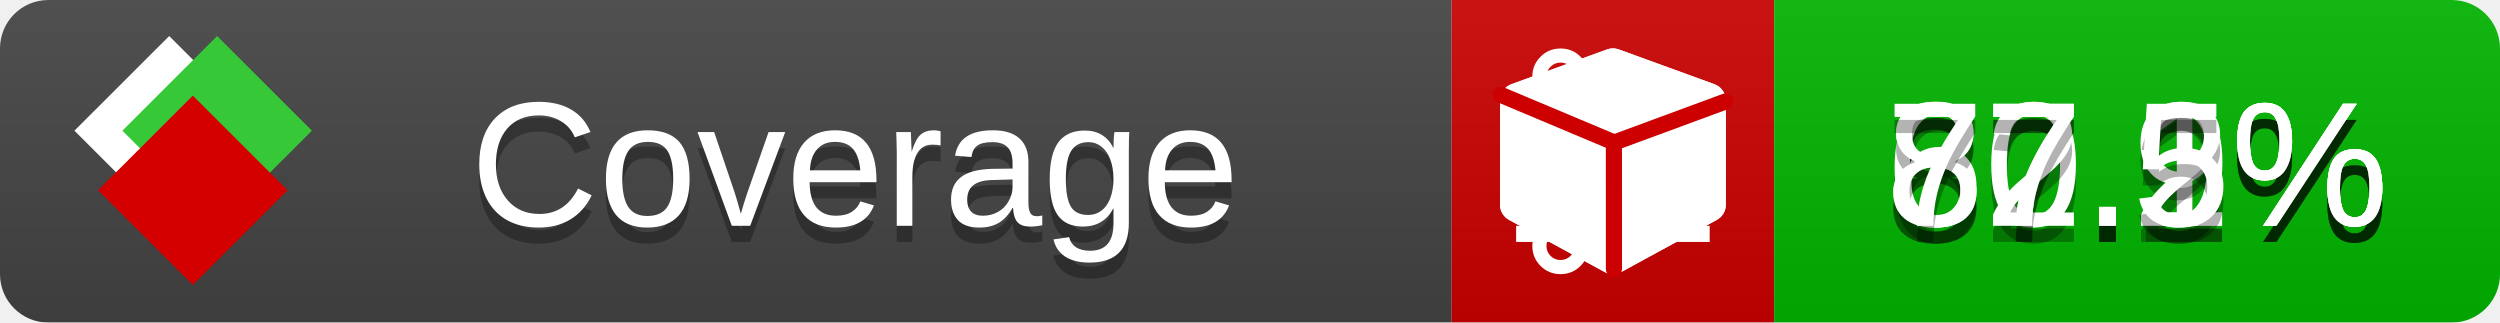
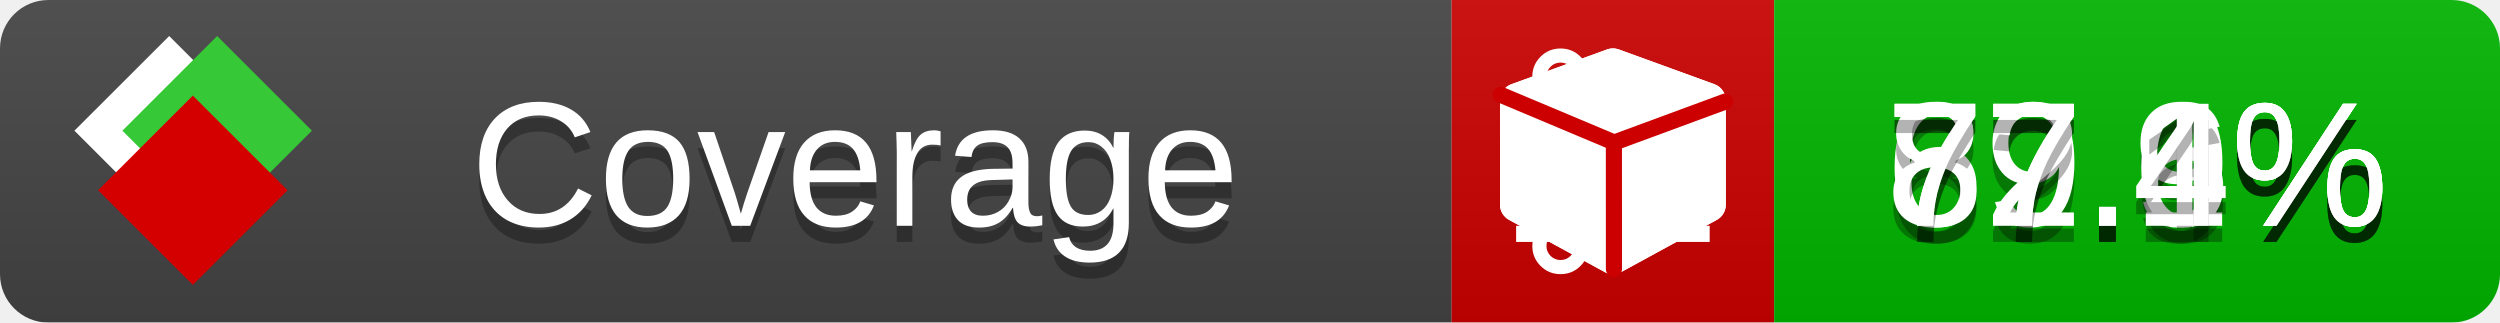
<svg xmlns="http://www.w3.org/2000/svg" xmlns:xlink="http://www.w3.org/1999/xlink" width="155" height="20">
  <style type="text/css">
          
            @keyframes fade1 {
                0% { visibility: visible; opacity: 1; }
               23% { visibility: visible; opacity: 1; }
               25% { visibility: hidden; opacity: 0; }
               48% { visibility: hidden; opacity: 0; }
               50% { visibility: hidden; opacity: 0; }
               73% { visibility: hidden; opacity: 0; }
               75% { visibility: hidden; opacity: 0; }
               98% { visibility: hidden; opacity: 0; }
              100% { visibility: visible; opacity: 1; }
            }
            @keyframes fade2 {
                0% { visibility: hidden; opacity: 0; }
               23% { visibility: hidden; opacity: 0; }
               25% { visibility: visible; opacity: 1; }
               48% { visibility: visible; opacity: 1; }
               50% { visibility: hidden; opacity: 0; }
               73% { visibility: hidden; opacity: 0; }
               75% { visibility: hidden; opacity: 0; }
               98% { visibility: hidden; opacity: 0; }
              100% { visibility: hidden; opacity: 0; }
            }
            @keyframes fade3 {
                0% { visibility: hidden; opacity: 0; }
               23% { visibility: hidden; opacity: 0; }
               25% { visibility: hidden; opacity: 0; }
               48% { visibility: hidden; opacity: 0; }
               50% { visibility: visible; opacity: 1; }
               73% { visibility: visible; opacity: 1; }
               75% { visibility: hidden; opacity: 0; }
               98% { visibility: hidden; opacity: 0; }
              100% { visibility: hidden; opacity: 0; }
            }
            @keyframes fade4 {
                0% { visibility: hidden; opacity: 0; }
               23% { visibility: hidden; opacity: 0; }
               25% { visibility: hidden; opacity: 0; }
               48% { visibility: hidden; opacity: 0; }
               50% { visibility: hidden; opacity: 0; }
               73% { visibility: hidden; opacity: 0; }
               75% { visibility: visible; opacity: 1; }
               98% { visibility: visible; opacity: 1; }
              100% { visibility: hidden; opacity: 0; }
            }
            .linecoverage {
                animation-duration: 15s;
                animation-name: fade1;
                animation-iteration-count: infinite;
            }
            .branchcoverage {
                animation-duration: 15s;
                animation-name: fade2;
                animation-iteration-count: infinite;
            }
            .methodcoverage {
                animation-duration: 15s;
                animation-name: fade3;
                animation-iteration-count: infinite;
            }
            .fullmethodcoverage {
                animation-duration: 15s;
                animation-name: fade4;
                animation-iteration-count: infinite;
            }
          
    </style>
  <defs>
    <linearGradient id="gradient" x2="0" y2="100%">
      <stop offset="0" stop-color="#bbb" stop-opacity=".1" />
      <stop offset="1" stop-opacity=".1" />
    </linearGradient>
    <linearGradient id="c">
      <stop offset="0" stop-color="#d40000" />
      <stop offset="1" stop-color="#ff2a2a" />
    </linearGradient>
    <linearGradient id="a">
      <stop offset="0" stop-color="#e0e0de" />
      <stop offset="1" stop-color="#fff" />
    </linearGradient>
    <linearGradient id="b">
      <stop offset="0" stop-color="#37c837" />
      <stop offset="1" stop-color="#217821" />
    </linearGradient>
    <linearGradient xlink:href="#a" id="e" x1="106.44" x2="69.96" y1="-11.96" y2="-46.84" gradientTransform="matrix(-.8426 -.00045 -.00045 -.8426 -94.27 -75.82)" gradientUnits="userSpaceOnUse" />
    <linearGradient xlink:href="#b" id="f" x1="56.19" x2="77.97" y1="-23.45" y2="10.62" gradientTransform="matrix(.8426 .00045 .00045 .8426 94.27 75.82)" gradientUnits="userSpaceOnUse" />
    <linearGradient xlink:href="#c" id="g" x1="79.98" x2="132.9" y1="10.79" y2="10.79" gradientTransform="matrix(.8426 .00045 .00045 .8426 94.27 75.82)" gradientUnits="userSpaceOnUse" />
    <mask id="mask">
      <rect width="155" height="20" rx="3" fill="#fff" />
    </mask>
    <g id="icon" transform="matrix(.04486 0 0 .04481 -.48 -.63)">
      <rect width="52.92" height="52.92" x="-109.72" y="-27.13" fill="url(#e)" transform="rotate(-135)" />
      <rect width="52.92" height="52.92" x="70.19" y="-39.18" fill="url(#f)" transform="rotate(45)" />
      <rect width="52.92" height="52.92" x="80.05" y="-15.74" fill="url(#g)" transform="rotate(45)" />
    </g>
  </defs>
  <g mask="url(#mask)">
    <rect x="0" y="0" width="90" height="20" fill="#444" />
    <rect x="90" y="0" width="20" height="20" fill="#c00" />
    <rect x="110" y="0" width="45" height="20" fill="#00B600" />
    <rect x="0" y="0" width="155" height="20" fill="url(#gradient)" />
  </g>
  <g>
    <path class="linecoverage" stroke="#fff" d="M94 6.5 h12 M94 10.5 h12 M94 14.5 h12" />
    <path class="branchcoverage" fill="#fff" d="m 97.628,15.247 q 0,-0.364 -0.255,-0.619 -0.255,-0.255 -0.619,-0.255 -0.364,0 -0.619,0.255 -0.255,0.255 -0.255,0.619 0,0.364 0.255,0.619 0.255,0.255 0.619,0.255 0.364,0 0.619,-0.255 0.255,-0.255 0.255,-0.619 z m 0,-10.493 q 0,-0.364 -0.255,-0.619 -0.255,-0.255 -0.619,-0.255 -0.364,0 -0.619,0.255 -0.255,0.255 -0.255,0.619 0,0.364 0.255,0.619 0.255,0.255 0.619,0.255 0.364,0 0.619,-0.255 0.255,-0.255 0.255,-0.619 z m 5.83,1.166 q 0,-0.364 -0.255,-0.619 -0.255,-0.255 -0.619,-0.255 -0.364,0 -0.619,0.255 -0.255,0.255 -0.255,0.619 0,0.364 0.255,0.619 0.255,0.255 0.619,0.255 0.364,0 0.619,-0.255 0.255,-0.255 0.255,-0.619 z m 0.874,0 q 0,0.474 -0.237,0.879 -0.237,0.405 -0.638,0.633 -0.018,2.614 -2.059,3.771 -0.619,0.346 -1.849,0.738 -1.166,0.364 -1.544,0.647 -0.378,0.282 -0.378,0.911 l 0,0.237 q 0.401,0.228 0.638,0.633 0.237,0.405 0.237,0.879 0,0.729 -0.51,1.239 -0.51,0.51 -1.239,0.51 -0.729,0 -1.239,-0.51 -0.51,-0.51 -0.51,-1.239 0,-0.474 0.237,-0.879 0.237,-0.405 0.638,-0.633 l 0,-7.469 q -0.401,-0.228 -0.638,-0.633 -0.237,-0.405 -0.237,-0.879 0,-0.729 0.51,-1.239 0.51,-0.51 1.239,-0.51 0.729,0 1.239,0.51 0.51,0.51 0.51,1.239 0,0.474 -0.237,0.879 -0.237,0.405 -0.638,0.633 l 0,4.527 q 0.492,-0.237 1.403,-0.519 0.501,-0.155 0.797,-0.269 0.296,-0.114 0.642,-0.282 0.346,-0.169 0.537,-0.36 0.191,-0.191 0.369,-0.465 0.178,-0.273 0.255,-0.633 0.077,-0.36 0.077,-0.833 -0.401,-0.228 -0.638,-0.633 -0.237,-0.405 -0.237,-0.879 0,-0.729 0.51,-1.239 0.51,-0.51 1.239,-0.51 0.729,0 1.239,0.51 0.51,0.51 0.51,1.239 z" />
    <path class="methodcoverage" fill="#fff" d="m 100.538,15.629 5.385,-2.936 v -5.351 l -5.385,1.96 z M 100,8.351 105.873,6.214 100,4.077 94.127,6.214 Z m 7,-2.12 v 6.462 q 0,0.294 -0.151,0.547 -0.151,0.252 -0.412,0.395 l -5.923,3.231 q -0.236,0.135 -0.513,0.135 -0.278,0 -0.513,-0.135 l -5.923,-3.231 Q 93.303,13.492 93.151,13.239 93,12.987 93,12.692 v -6.462 q 0,-0.337 0.194,-0.614 0.194,-0.278 0.513,-0.395 l 5.923,-2.154 q 0.185,-0.067 0.37,-0.067 0.185,0 0.37,0.067 l 5.923,2.154 q 0.32,0.118 0.513,0.395 Q 107,5.894 107,6.231 Z" />
    <path class="fullmethodcoverage" fill="#fff" d="m 107,6.231 v 6.462 c 0,0.196 -0.051,0.379 -0.151,0.547 -0.101,0.168 -0.238,0.3 -0.412,0.395 l -5.923,3.231 c -0.157,0.09 -0.328,0.135 -0.513,0.135 -0.185,0 -0.356,-0.045 -0.513,-0.135 l -5.923,-3.231 C 93.39,13.539 93.252,13.407 93.151,13.239 93.05,13.071 93,12.889 93,12.692 v -6.462 c 0,-0.224 0.065,-0.429 0.194,-0.614 0.129,-0.185 0.3,-0.317 0.513,-0.395 l 5.923,-2.154 c 0.123,-0.045 0.247,-0.067 0.37,-0.067 0.123,0 0.247,0.022 0.37,0.067 l 5.923,2.154 c 0.213,0.079 0.384,0.21 0.513,0.395 0.129,0.185 0.194,0.39 0.194,0.614 z" />
    <path class="fullmethodcoverage" style="fill:none;stroke:#cc0000;stroke-width:1;stroke-linecap:round;stroke-dasharray:none;stroke-opacity:1" d="m 100.064,16.677 -0.002,-7.833 6.906,-2.547" />
    <path class="fullmethodcoverage" style="fill:none;stroke:#cc0000;stroke-width:1;stroke-linecap:round;stroke-dasharray:none;stroke-opacity:1" d="M 99.914,8.765 93.052,5.882" />
  </g>
  <g fill="#fff" text-anchor="middle" font-family="Verdana,Arial,Geneva,sans-serif" font-size="11">
    <a xlink:href="https://github.com/danielpalme/ReportGenerator" target="_top">
      <use xlink:href="#icon" transform="translate(3,1) scale(3.5)" />
    </a>
    <text x="53" y="15" fill="#010101" fill-opacity=".3">Coverage</text>
    <text x="53" y="14" fill="#fff">Coverage</text>
-     <text class="linecoverage" x="132.5" y="15" fill="#010101" fill-opacity=".3">80.1%</text>
-     <text class="linecoverage" x="132.5" y="14">80.1%</text>
-     <text class="branchcoverage" x="132.5" y="15" fill="#010101" fill-opacity=".3">67.9%</text>
-     <text class="branchcoverage" x="132.5" y="14">67.9%</text>
-     <text class="methodcoverage" x="132.5" y="15" fill="#010101" fill-opacity=".3">82.2%</text>
-     <text class="methodcoverage" x="132.5" y="14">82.2%</text>
-     <text class="fullmethodcoverage" x="132.5" y="15" fill="#010101" fill-opacity=".3">77.5%</text>
-     <text class="fullmethodcoverage" x="132.5" y="14">77.5%</text>
+     <text class="linecoverage" x="132.5" y="15" fill="#010101" fill-opacity=".3">79.9%</text>
+     <text class="linecoverage" x="132.5" y="14">79.9%</text>
+     <text class="branchcoverage" x="132.5" y="15" fill="#010101" fill-opacity=".3">67.6%</text>
+     <text class="branchcoverage" x="132.5" y="14">67.6%</text>
+     <text class="methodcoverage" x="132.5" y="15" fill="#010101" fill-opacity=".3">82.1%</text>
+     <text class="methodcoverage" x="132.5" y="14">82.1%</text>
+     <text class="fullmethodcoverage" x="132.5" y="15" fill="#010101" fill-opacity=".3">77.4%</text>
+     <text class="fullmethodcoverage" x="132.5" y="14">77.4%</text>
  </g>
  <g>
    <rect class="linecoverage" x="90" y="0" width="65" height="20" fill-opacity="0" />
    <rect class="branchcoverage" x="90" y="0" width="65" height="20" fill-opacity="0" />
    <rect class="methodcoverage" x="90" y="0" width="65" height="20" fill-opacity="0" />
    <rect class="fullmethodcoverage" x="90" y="0" width="65" height="20" fill-opacity="0" />
  </g>
</svg>
